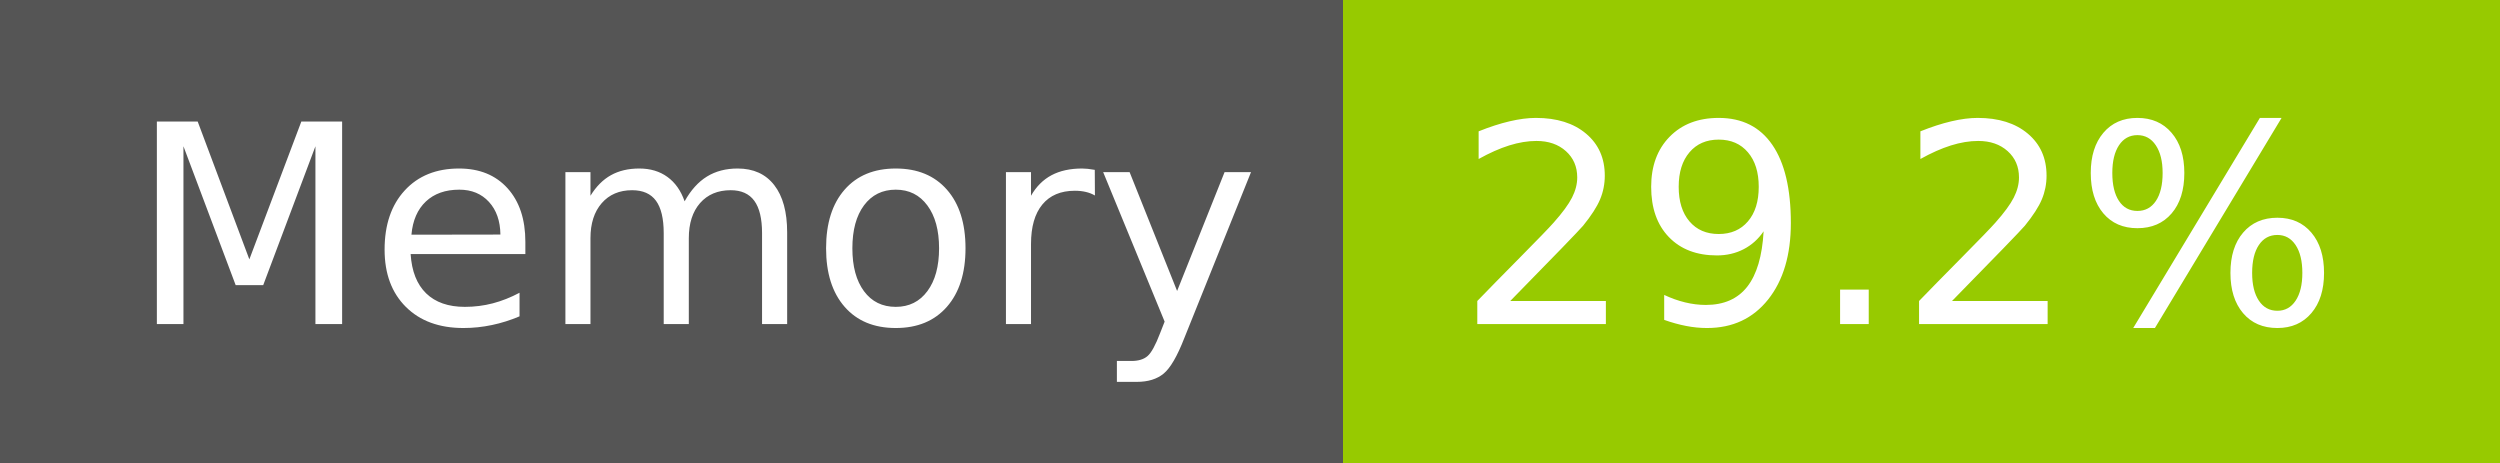
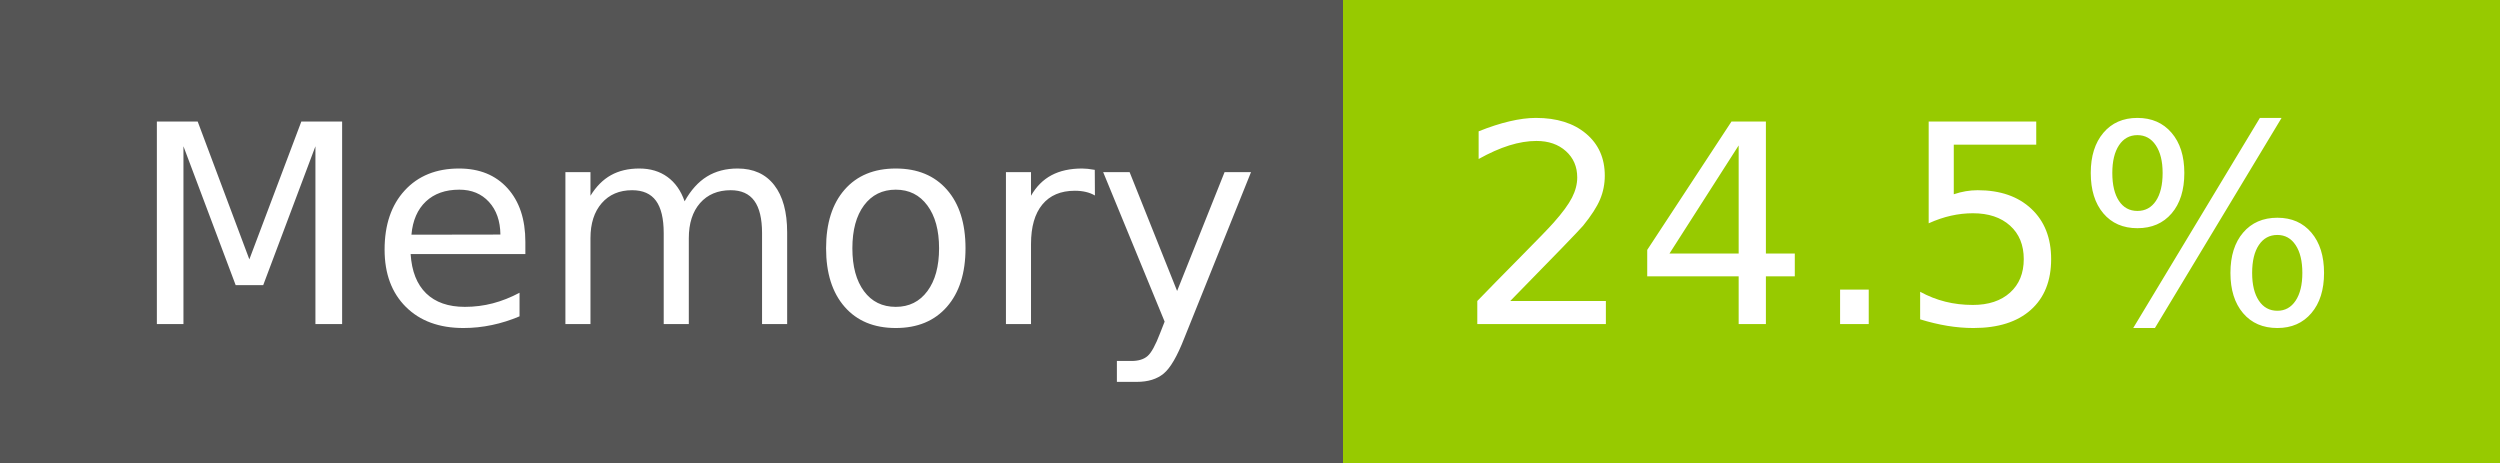
- <svg xmlns="http://www.w3.org/2000/svg" width="108" height="20" role="img" aria-label="Memory: 29.2%">
+ <svg xmlns="http://www.w3.org/2000/svg" width="108" height="20" role="img" aria-label="Memory: 24.5%">
  <g shape-rendering="crispEdges">
    <rect width="58" height="20" fill="#555" />
    <rect x="58" width="50" height="20" fill="#97ca00" />
  </g>
  <g fill="#fff" text-anchor="middle" font-family="Verdana,Geneva,DejaVu Sans,sans-serif" text-rendering="geometricPrecision" font-size="120">
    <text x="300" y="140" transform="scale(.1)" fill="#fff" textLength="466">Memory</text>
-     <text x="820" y="140" transform="scale(.1)" fill="#fff" textLength="390">29.2%</text>
+     <text x="820" y="140" transform="scale(.1)" fill="#fff" textLength="390">24.5%</text>
  </g>
</svg>
